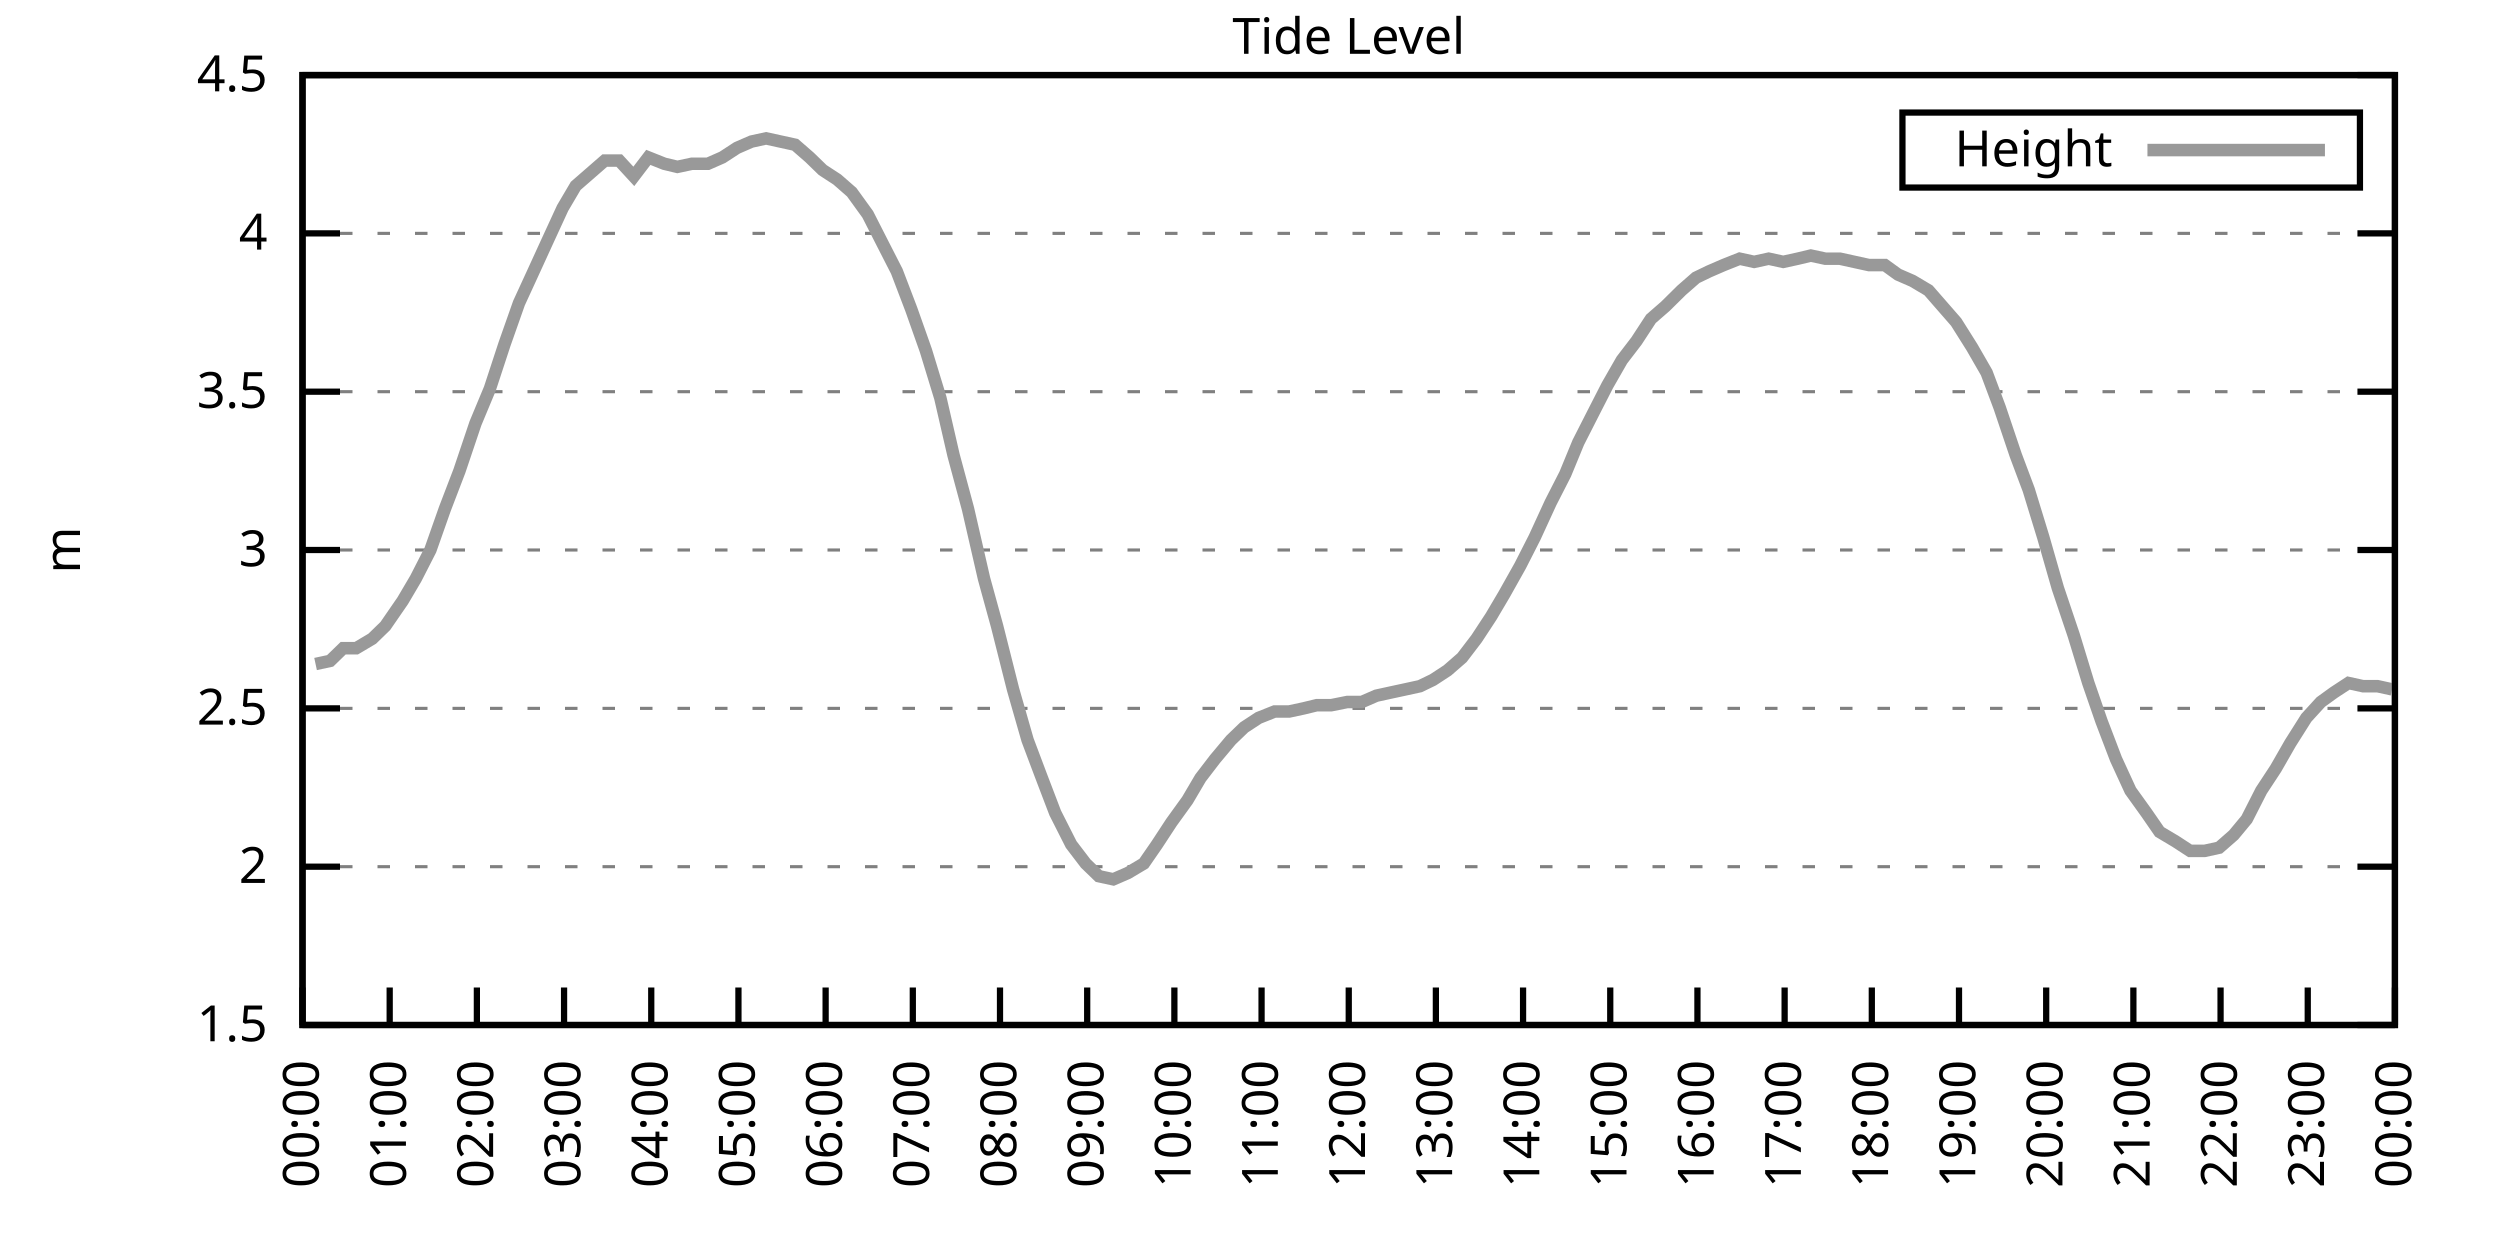
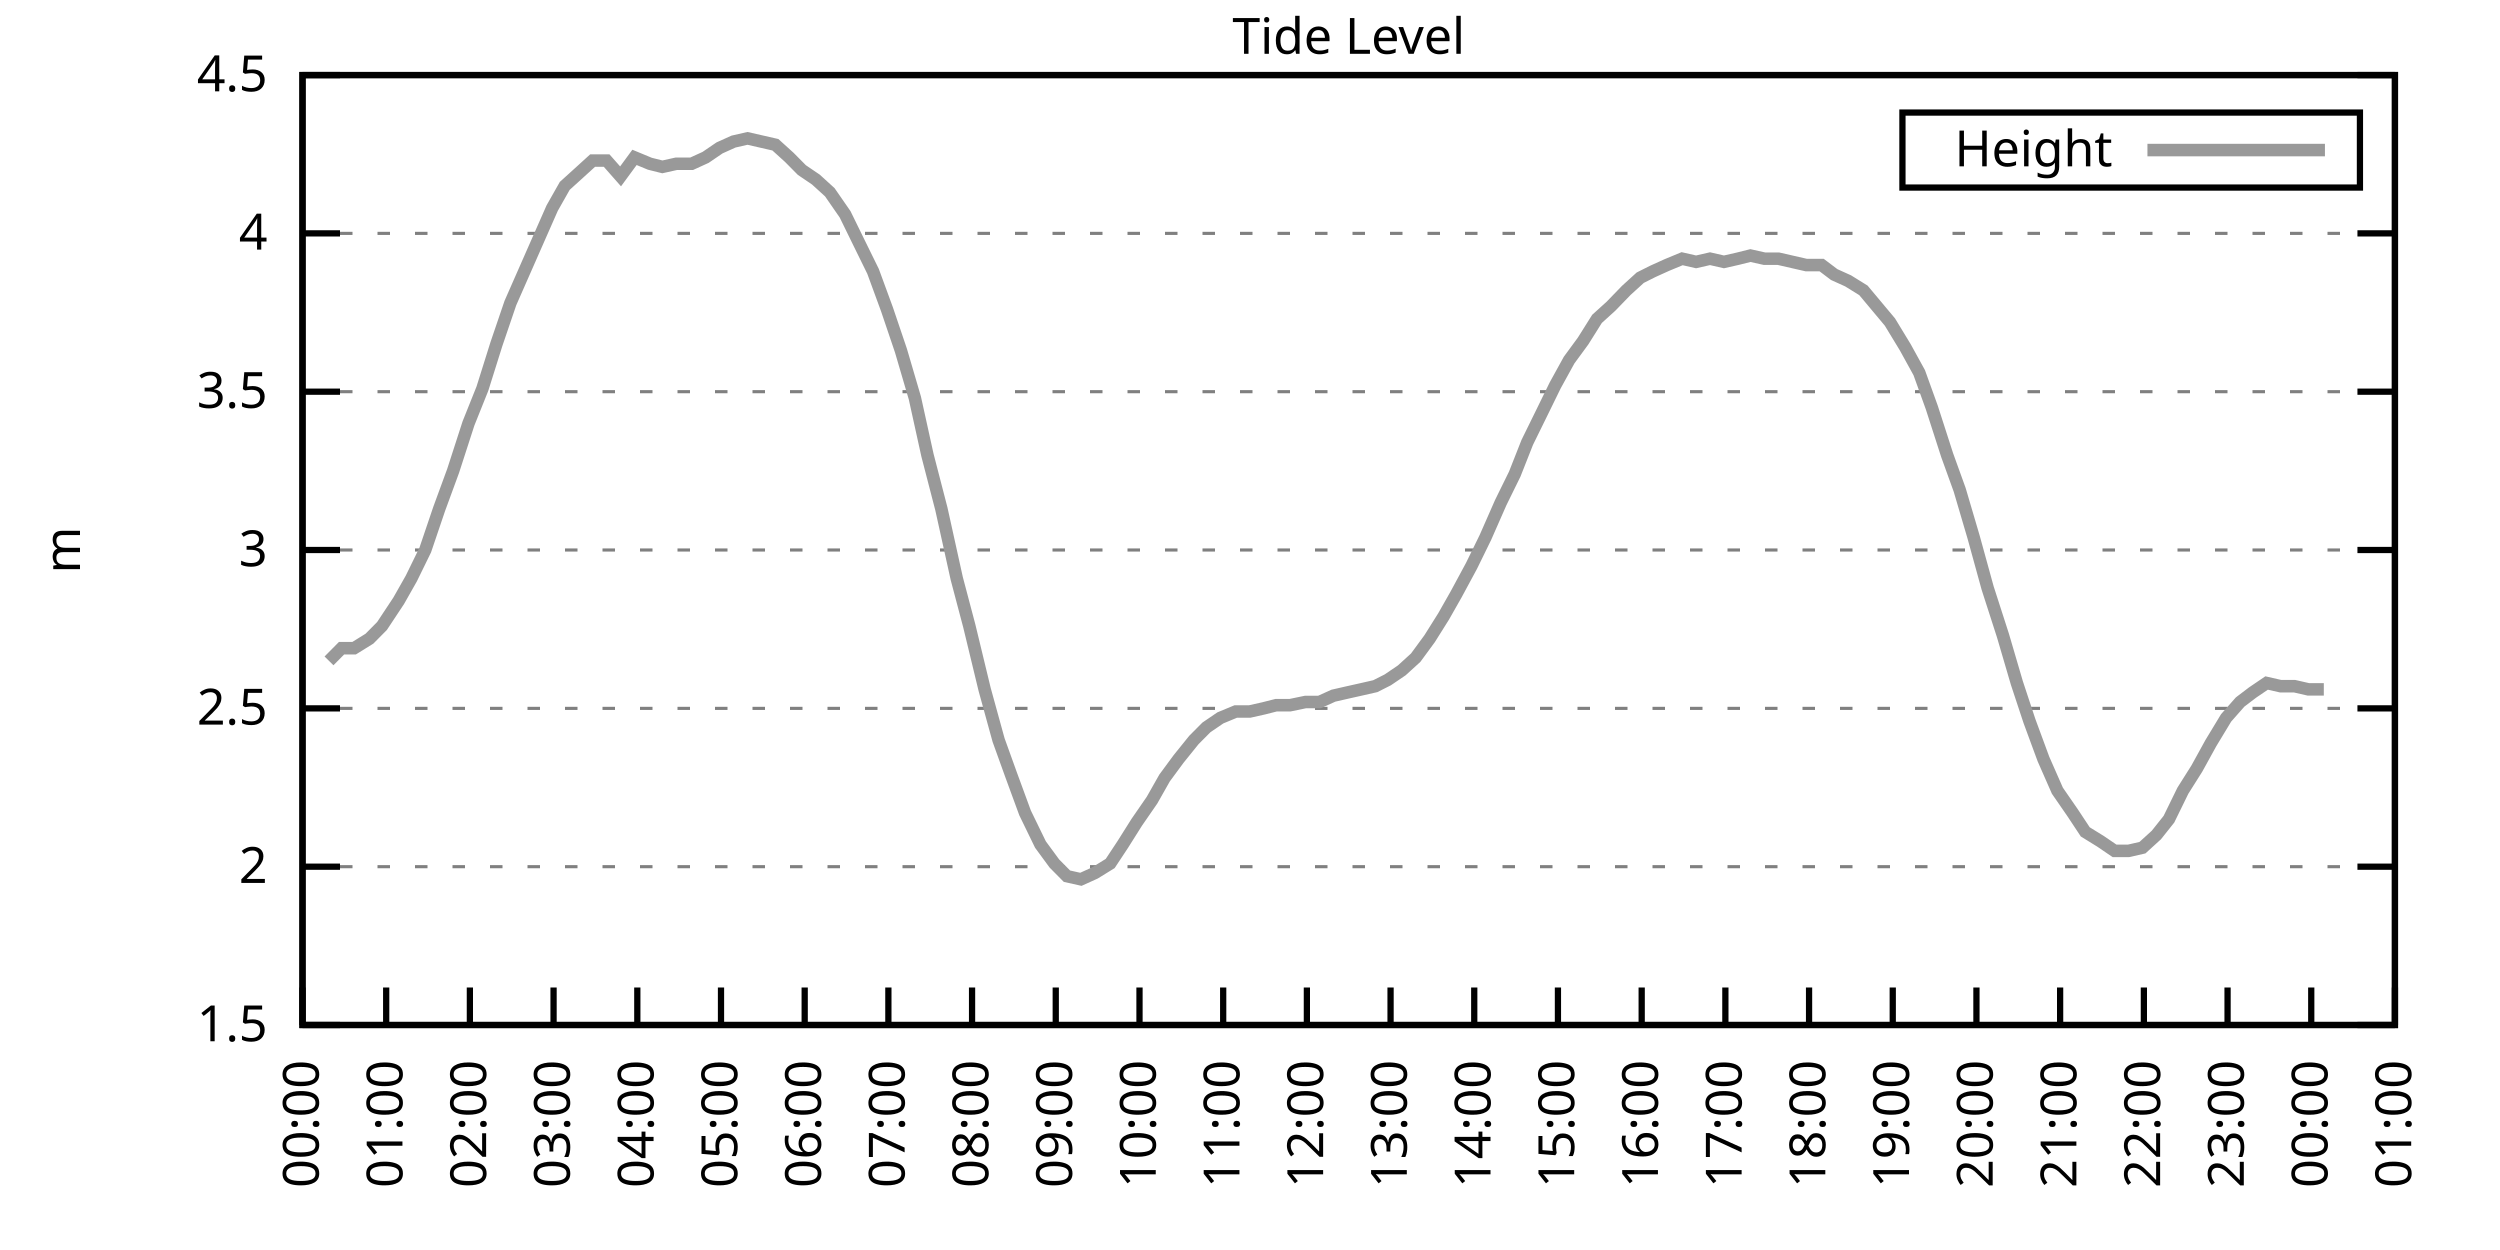
<svg xmlns="http://www.w3.org/2000/svg" xmlns:xlink="http://www.w3.org/1999/xlink" width="400" height="200" viewBox="0 0 400 200">
  <g id="gnuplot_canvas">
    <rect x="0" y="0" width="400" height="200" fill="none" />
    <defs>
      <circle id="gpDot" r="0.5" stroke-width="0.5" stroke="currentColor" />
      <path id="gpPt0" stroke-width="0.333" stroke="currentColor" d="M-1,0 h2 M0,-1 v2" />
      <path id="gpPt1" stroke-width="0.333" stroke="currentColor" d="M-1,-1 L1,1 M1,-1 L-1,1" />
      <path id="gpPt2" stroke-width="0.333" stroke="currentColor" d="M-1,0 L1,0 M0,-1 L0,1 M-1,-1 L1,1 M-1,1 L1,-1" />
      <rect id="gpPt3" stroke-width="0.333" stroke="currentColor" x="-1" y="-1" width="2" height="2" />
      <rect id="gpPt4" stroke-width="0.333" stroke="currentColor" fill="currentColor" x="-1" y="-1" width="2" height="2" />
      <circle id="gpPt5" stroke-width="0.333" stroke="currentColor" cx="0" cy="0" r="1" />
      <use xlink:href="#gpPt5" id="gpPt6" fill="currentColor" stroke="none" />
      <path id="gpPt7" stroke-width="0.333" stroke="currentColor" d="M0,-1.33 L-1.33,0.67 L1.33,0.67 z" />
      <use xlink:href="#gpPt7" id="gpPt8" fill="currentColor" stroke="none" />
      <use xlink:href="#gpPt7" id="gpPt9" stroke="currentColor" transform="rotate(180)" />
      <use xlink:href="#gpPt9" id="gpPt10" fill="currentColor" stroke="none" />
      <use xlink:href="#gpPt3" id="gpPt11" stroke="currentColor" transform="rotate(45)" />
      <use xlink:href="#gpPt11" id="gpPt12" fill="currentColor" stroke="none" />
      <path id="gpPt13" stroke-width="0.333" stroke="currentColor" d="M0,1.330 L1.265,0.411 L0.782,-1.067 L-0.782,-1.076 L-1.265,0.411 z" />
      <use xlink:href="#gpPt13" id="gpPt14" fill="currentColor" stroke="none" />
      <filter id="textbox" filterUnits="objectBoundingBox" x="0" y="0" height="1" width="1">
        <feFlood flood-color="white" flood-opacity="1" result="bgnd" />
        <feComposite in="SourceGraphic" in2="bgnd" operator="atop" />
      </filter>
      <filter id="greybox" filterUnits="objectBoundingBox" x="0" y="0" height="1" width="1">
        <feFlood flood-color="lightgrey" flood-opacity="1" result="grey" />
        <feComposite in="SourceGraphic" in2="grey" operator="atop" />
      </filter>
    </defs>
    <g fill="none" color="white" stroke="currentColor" stroke-width="1.00" stroke-linecap="butt" stroke-linejoin="miter">
</g>
    <g fill="none" color="black" stroke="currentColor" stroke-width="1.00" stroke-linecap="butt" stroke-linejoin="miter">
      <g stroke="none" shape-rendering="crispEdges">
        <polygon fill="rgb(255, 255, 255)" points="48.40,164.00 383.18,164.00 383.18,12.02 48.40,12.02 " />
      </g>
    </g>
    <g fill="none" color="black" stroke="currentColor" stroke-width="1.00" stroke-linecap="butt" stroke-linejoin="miter">
</g>
    <g fill="none" color="black" stroke="black" stroke-width="0.50" stroke-linecap="butt" stroke-linejoin="miter">
</g>
    <g fill="none" color="gray" stroke="currentColor" stroke-width="0.50" stroke-linecap="butt" stroke-linejoin="miter">
      <path stroke="gray" stroke-dasharray="2,4" class="gridline" d="M48.40,164.00 L383.19,164.00  " />
    </g>
    <g fill="none" color="gray" stroke="gray" stroke-width="1.00" stroke-linecap="butt" stroke-linejoin="miter">
</g>
    <g fill="none" color="black" stroke="currentColor" stroke-width="1.00" stroke-linecap="butt" stroke-linejoin="miter">
      <path stroke="black" d="M48.40,164.00 L54.40,164.00 M383.19,164.00 L377.19,164.00  " />
      <g transform="translate(42.80,166.60)" stroke="none" fill="black" font-family="Sans" font-size="8.00" text-anchor="end">
        <text>
          <tspan font-family="Sans"> 1.5</tspan>
        </text>
      </g>
    </g>
    <g fill="none" color="black" stroke="currentColor" stroke-width="1.00" stroke-linecap="butt" stroke-linejoin="miter">
</g>
    <g fill="none" color="black" stroke="black" stroke-width="0.50" stroke-linecap="butt" stroke-linejoin="miter">
</g>
    <g fill="none" color="gray" stroke="currentColor" stroke-width="0.50" stroke-linecap="butt" stroke-linejoin="miter">
      <path stroke="gray" stroke-dasharray="2,4" class="gridline" d="M48.40,138.67 L383.19,138.67  " />
    </g>
    <g fill="none" color="gray" stroke="gray" stroke-width="1.00" stroke-linecap="butt" stroke-linejoin="miter">
</g>
    <g fill="none" color="black" stroke="currentColor" stroke-width="1.00" stroke-linecap="butt" stroke-linejoin="miter">
      <path stroke="black" d="M48.40,138.67 L54.40,138.67 M383.19,138.67 L377.19,138.67  " />
      <g transform="translate(42.80,141.27)" stroke="none" fill="black" font-family="Sans" font-size="8.00" text-anchor="end">
        <text>
          <tspan font-family="Sans"> 2</tspan>
        </text>
      </g>
    </g>
    <g fill="none" color="black" stroke="currentColor" stroke-width="1.00" stroke-linecap="butt" stroke-linejoin="miter">
</g>
    <g fill="none" color="black" stroke="black" stroke-width="0.50" stroke-linecap="butt" stroke-linejoin="miter">
</g>
    <g fill="none" color="gray" stroke="currentColor" stroke-width="0.50" stroke-linecap="butt" stroke-linejoin="miter">
      <path stroke="gray" stroke-dasharray="2,4" class="gridline" d="M48.40,113.34 L383.19,113.34  " />
    </g>
    <g fill="none" color="gray" stroke="gray" stroke-width="1.00" stroke-linecap="butt" stroke-linejoin="miter">
</g>
    <g fill="none" color="black" stroke="currentColor" stroke-width="1.00" stroke-linecap="butt" stroke-linejoin="miter">
      <path stroke="black" d="M48.40,113.34 L54.40,113.34 M383.19,113.34 L377.19,113.34  " />
      <g transform="translate(42.80,115.94)" stroke="none" fill="black" font-family="Sans" font-size="8.00" text-anchor="end">
        <text>
          <tspan font-family="Sans"> 2.5</tspan>
        </text>
      </g>
    </g>
    <g fill="none" color="black" stroke="currentColor" stroke-width="1.00" stroke-linecap="butt" stroke-linejoin="miter">
</g>
    <g fill="none" color="black" stroke="black" stroke-width="0.50" stroke-linecap="butt" stroke-linejoin="miter">
</g>
    <g fill="none" color="gray" stroke="currentColor" stroke-width="0.50" stroke-linecap="butt" stroke-linejoin="miter">
      <path stroke="gray" stroke-dasharray="2,4" class="gridline" d="M48.40,88.00 L383.19,88.00  " />
    </g>
    <g fill="none" color="gray" stroke="gray" stroke-width="1.00" stroke-linecap="butt" stroke-linejoin="miter">
</g>
    <g fill="none" color="black" stroke="currentColor" stroke-width="1.00" stroke-linecap="butt" stroke-linejoin="miter">
      <path stroke="black" d="M48.40,88.00 L54.40,88.00 M383.19,88.00 L377.19,88.00  " />
      <g transform="translate(42.80,90.60)" stroke="none" fill="black" font-family="Sans" font-size="8.00" text-anchor="end">
        <text>
          <tspan font-family="Sans"> 3</tspan>
        </text>
      </g>
    </g>
    <g fill="none" color="black" stroke="currentColor" stroke-width="1.00" stroke-linecap="butt" stroke-linejoin="miter">
</g>
    <g fill="none" color="black" stroke="black" stroke-width="0.50" stroke-linecap="butt" stroke-linejoin="miter">
</g>
    <g fill="none" color="gray" stroke="currentColor" stroke-width="0.50" stroke-linecap="butt" stroke-linejoin="miter">
      <path stroke="gray" stroke-dasharray="2,4" class="gridline" d="M48.40,62.67 L383.19,62.67  " />
    </g>
    <g fill="none" color="gray" stroke="gray" stroke-width="1.00" stroke-linecap="butt" stroke-linejoin="miter">
</g>
    <g fill="none" color="black" stroke="currentColor" stroke-width="1.00" stroke-linecap="butt" stroke-linejoin="miter">
      <path stroke="black" d="M48.40,62.67 L54.40,62.67 M383.19,62.67 L377.19,62.67  " />
      <g transform="translate(42.80,65.27)" stroke="none" fill="black" font-family="Sans" font-size="8.00" text-anchor="end">
        <text>
          <tspan font-family="Sans"> 3.5</tspan>
        </text>
      </g>
    </g>
    <g fill="none" color="black" stroke="currentColor" stroke-width="1.00" stroke-linecap="butt" stroke-linejoin="miter">
</g>
    <g fill="none" color="black" stroke="black" stroke-width="0.50" stroke-linecap="butt" stroke-linejoin="miter">
</g>
    <g fill="none" color="gray" stroke="currentColor" stroke-width="0.50" stroke-linecap="butt" stroke-linejoin="miter">
      <path stroke="gray" stroke-dasharray="2,4" class="gridline" d="M48.40,37.34 L383.19,37.34  " />
    </g>
    <g fill="none" color="gray" stroke="gray" stroke-width="1.00" stroke-linecap="butt" stroke-linejoin="miter">
</g>
    <g fill="none" color="black" stroke="currentColor" stroke-width="1.00" stroke-linecap="butt" stroke-linejoin="miter">
      <path stroke="black" d="M48.40,37.34 L54.40,37.34 M383.19,37.34 L377.19,37.34  " />
      <g transform="translate(42.80,39.94)" stroke="none" fill="black" font-family="Sans" font-size="8.00" text-anchor="end">
        <text>
          <tspan font-family="Sans"> 4</tspan>
        </text>
      </g>
    </g>
    <g fill="none" color="black" stroke="currentColor" stroke-width="1.00" stroke-linecap="butt" stroke-linejoin="miter">
</g>
    <g fill="none" color="black" stroke="black" stroke-width="0.50" stroke-linecap="butt" stroke-linejoin="miter">
</g>
    <g fill="none" color="gray" stroke="currentColor" stroke-width="0.50" stroke-linecap="butt" stroke-linejoin="miter">
      <path stroke="gray" stroke-dasharray="2,4" class="gridline" d="M48.40,12.01 L383.19,12.01  " />
    </g>
    <g fill="none" color="gray" stroke="gray" stroke-width="1.00" stroke-linecap="butt" stroke-linejoin="miter">
</g>
    <g fill="none" color="black" stroke="currentColor" stroke-width="1.00" stroke-linecap="butt" stroke-linejoin="miter">
      <path stroke="black" d="M48.40,12.01 L54.40,12.01 M383.19,12.01 L377.19,12.01  " />
      <g transform="translate(42.80,14.61)" stroke="none" fill="black" font-family="Sans" font-size="8.00" text-anchor="end">
        <text>
          <tspan font-family="Sans"> 4.5</tspan>
        </text>
      </g>
    </g>
    <g fill="none" color="black" stroke="currentColor" stroke-width="1.00" stroke-linecap="butt" stroke-linejoin="miter">
      <path stroke="black" d="M48.40,164.00 L48.40,158.00  " />
      <g transform="translate(51.00,169.60) rotate(270.00)" stroke="none" fill="black" font-family="Sans" font-size="8.00" text-anchor="end">
        <text>
          <tspan font-family="Sans">00:00</tspan>
        </text>
      </g>
    </g>
    <g fill="none" color="black" stroke="currentColor" stroke-width="1.00" stroke-linecap="butt" stroke-linejoin="miter">
-       <path stroke="black" d="M62.35,164.00 L62.35,158.00  " />
-       <g transform="translate(64.95,169.60) rotate(270.00)" stroke="none" fill="black" font-family="Sans" font-size="8.00" text-anchor="end">
+       <path stroke="black" d="M61.79,164.00 L61.79,158.00  " />
+       <g transform="translate(64.39,169.60) rotate(270.00)" stroke="none" fill="black" font-family="Sans" font-size="8.00" text-anchor="end">
        <text>
          <tspan font-family="Sans">01:00</tspan>
        </text>
      </g>
    </g>
    <g fill="none" color="black" stroke="currentColor" stroke-width="1.00" stroke-linecap="butt" stroke-linejoin="miter">
-       <path stroke="black" d="M76.30,164.00 L76.30,158.00  " />
-       <g transform="translate(78.90,169.60) rotate(270.00)" stroke="none" fill="black" font-family="Sans" font-size="8.00" text-anchor="end">
+       <path stroke="black" d="M75.18,164.00 L75.18,158.00  " />
+       <g transform="translate(77.78,169.60) rotate(270.00)" stroke="none" fill="black" font-family="Sans" font-size="8.00" text-anchor="end">
        <text>
          <tspan font-family="Sans">02:00</tspan>
        </text>
      </g>
    </g>
    <g fill="none" color="black" stroke="currentColor" stroke-width="1.00" stroke-linecap="butt" stroke-linejoin="miter">
-       <path stroke="black" d="M90.25,164.00 L90.25,158.00  " />
-       <g transform="translate(92.85,169.60) rotate(270.00)" stroke="none" fill="black" font-family="Sans" font-size="8.00" text-anchor="end">
+       <path stroke="black" d="M88.57,164.00 L88.57,158.00  " />
+       <g transform="translate(91.17,169.60) rotate(270.00)" stroke="none" fill="black" font-family="Sans" font-size="8.00" text-anchor="end">
        <text>
          <tspan font-family="Sans">03:00</tspan>
        </text>
      </g>
    </g>
    <g fill="none" color="black" stroke="currentColor" stroke-width="1.00" stroke-linecap="butt" stroke-linejoin="miter">
-       <path stroke="black" d="M104.20,164.00 L104.20,158.00  " />
-       <g transform="translate(106.80,169.60) rotate(270.00)" stroke="none" fill="black" font-family="Sans" font-size="8.00" text-anchor="end">
+       <path stroke="black" d="M101.97,164.00 L101.97,158.00  " />
+       <g transform="translate(104.57,169.60) rotate(270.00)" stroke="none" fill="black" font-family="Sans" font-size="8.00" text-anchor="end">
        <text>
          <tspan font-family="Sans">04:00</tspan>
        </text>
      </g>
    </g>
    <g fill="none" color="black" stroke="currentColor" stroke-width="1.00" stroke-linecap="butt" stroke-linejoin="miter">
-       <path stroke="black" d="M118.15,164.00 L118.15,158.00  " />
-       <g transform="translate(120.75,169.60) rotate(270.00)" stroke="none" fill="black" font-family="Sans" font-size="8.00" text-anchor="end">
+       <path stroke="black" d="M115.36,164.00 L115.36,158.00  " />
+       <g transform="translate(117.96,169.60) rotate(270.00)" stroke="none" fill="black" font-family="Sans" font-size="8.00" text-anchor="end">
        <text>
          <tspan font-family="Sans">05:00</tspan>
        </text>
      </g>
    </g>
    <g fill="none" color="black" stroke="currentColor" stroke-width="1.00" stroke-linecap="butt" stroke-linejoin="miter">
-       <path stroke="black" d="M132.10,164.00 L132.10,158.00  " />
-       <g transform="translate(134.70,169.60) rotate(270.00)" stroke="none" fill="black" font-family="Sans" font-size="8.00" text-anchor="end">
+       <path stroke="black" d="M128.75,164.00 L128.75,158.00  " />
+       <g transform="translate(131.35,169.60) rotate(270.00)" stroke="none" fill="black" font-family="Sans" font-size="8.00" text-anchor="end">
        <text>
          <tspan font-family="Sans">06:00</tspan>
        </text>
      </g>
    </g>
    <g fill="none" color="black" stroke="currentColor" stroke-width="1.00" stroke-linecap="butt" stroke-linejoin="miter">
-       <path stroke="black" d="M146.05,164.00 L146.05,158.00  " />
-       <g transform="translate(148.65,169.60) rotate(270.00)" stroke="none" fill="black" font-family="Sans" font-size="8.00" text-anchor="end">
+       <path stroke="black" d="M142.14,164.00 L142.14,158.00  " />
+       <g transform="translate(144.74,169.60) rotate(270.00)" stroke="none" fill="black" font-family="Sans" font-size="8.00" text-anchor="end">
        <text>
          <tspan font-family="Sans">07:00</tspan>
        </text>
      </g>
    </g>
    <g fill="none" color="black" stroke="currentColor" stroke-width="1.00" stroke-linecap="butt" stroke-linejoin="miter">
-       <path stroke="black" d="M160.00,164.00 L160.00,158.00  " />
-       <g transform="translate(162.60,169.60) rotate(270.00)" stroke="none" fill="black" font-family="Sans" font-size="8.00" text-anchor="end">
+       <path stroke="black" d="M155.53,164.00 L155.53,158.00  " />
+       <g transform="translate(158.13,169.60) rotate(270.00)" stroke="none" fill="black" font-family="Sans" font-size="8.00" text-anchor="end">
        <text>
          <tspan font-family="Sans">08:00</tspan>
        </text>
      </g>
    </g>
    <g fill="none" color="black" stroke="currentColor" stroke-width="1.00" stroke-linecap="butt" stroke-linejoin="miter">
-       <path stroke="black" d="M173.95,164.00 L173.95,158.00  " />
-       <g transform="translate(176.55,169.60) rotate(270.00)" stroke="none" fill="black" font-family="Sans" font-size="8.00" text-anchor="end">
+       <path stroke="black" d="M168.92,164.00 L168.92,158.00  " />
+       <g transform="translate(171.52,169.60) rotate(270.00)" stroke="none" fill="black" font-family="Sans" font-size="8.00" text-anchor="end">
        <text>
          <tspan font-family="Sans">09:00</tspan>
        </text>
      </g>
    </g>
    <g fill="none" color="black" stroke="currentColor" stroke-width="1.00" stroke-linecap="butt" stroke-linejoin="miter">
-       <path stroke="black" d="M187.90,164.00 L187.90,158.00  " />
-       <g transform="translate(190.50,169.60) rotate(270.00)" stroke="none" fill="black" font-family="Sans" font-size="8.00" text-anchor="end">
+       <path stroke="black" d="M182.32,164.00 L182.32,158.00  " />
+       <g transform="translate(184.92,169.60) rotate(270.00)" stroke="none" fill="black" font-family="Sans" font-size="8.00" text-anchor="end">
        <text>
          <tspan font-family="Sans">10:00</tspan>
        </text>
      </g>
    </g>
    <g fill="none" color="black" stroke="currentColor" stroke-width="1.00" stroke-linecap="butt" stroke-linejoin="miter">
-       <path stroke="black" d="M201.85,164.00 L201.85,158.00  " />
-       <g transform="translate(204.45,169.60) rotate(270.00)" stroke="none" fill="black" font-family="Sans" font-size="8.00" text-anchor="end">
+       <path stroke="black" d="M195.71,164.00 L195.71,158.00  " />
+       <g transform="translate(198.31,169.60) rotate(270.00)" stroke="none" fill="black" font-family="Sans" font-size="8.00" text-anchor="end">
        <text>
          <tspan font-family="Sans">11:00</tspan>
        </text>
      </g>
    </g>
    <g fill="none" color="black" stroke="currentColor" stroke-width="1.00" stroke-linecap="butt" stroke-linejoin="miter">
-       <path stroke="black" d="M215.80,164.00 L215.80,158.00  " />
-       <g transform="translate(218.40,169.60) rotate(270.00)" stroke="none" fill="black" font-family="Sans" font-size="8.00" text-anchor="end">
+       <path stroke="black" d="M209.10,164.00 L209.10,158.00  " />
+       <g transform="translate(211.70,169.60) rotate(270.00)" stroke="none" fill="black" font-family="Sans" font-size="8.00" text-anchor="end">
        <text>
          <tspan font-family="Sans">12:00</tspan>
        </text>
      </g>
    </g>
    <g fill="none" color="black" stroke="currentColor" stroke-width="1.00" stroke-linecap="butt" stroke-linejoin="miter">
-       <path stroke="black" d="M229.74,164.00 L229.74,158.00  " />
-       <g transform="translate(232.34,169.60) rotate(270.00)" stroke="none" fill="black" font-family="Sans" font-size="8.00" text-anchor="end">
+       <path stroke="black" d="M222.49,164.00 L222.49,158.00  " />
+       <g transform="translate(225.09,169.60) rotate(270.00)" stroke="none" fill="black" font-family="Sans" font-size="8.00" text-anchor="end">
        <text>
          <tspan font-family="Sans">13:00</tspan>
        </text>
      </g>
    </g>
    <g fill="none" color="black" stroke="currentColor" stroke-width="1.00" stroke-linecap="butt" stroke-linejoin="miter">
-       <path stroke="black" d="M243.69,164.00 L243.69,158.00  " />
-       <g transform="translate(246.29,169.60) rotate(270.00)" stroke="none" fill="black" font-family="Sans" font-size="8.00" text-anchor="end">
+       <path stroke="black" d="M235.88,164.00 L235.88,158.00  " />
+       <g transform="translate(238.48,169.60) rotate(270.00)" stroke="none" fill="black" font-family="Sans" font-size="8.00" text-anchor="end">
        <text>
          <tspan font-family="Sans">14:00</tspan>
        </text>
      </g>
    </g>
    <g fill="none" color="black" stroke="currentColor" stroke-width="1.00" stroke-linecap="butt" stroke-linejoin="miter">
-       <path stroke="black" d="M257.64,164.00 L257.64,158.00  " />
-       <g transform="translate(260.24,169.60) rotate(270.00)" stroke="none" fill="black" font-family="Sans" font-size="8.00" text-anchor="end">
+       <path stroke="black" d="M249.27,164.00 L249.27,158.00  " />
+       <g transform="translate(251.87,169.60) rotate(270.00)" stroke="none" fill="black" font-family="Sans" font-size="8.00" text-anchor="end">
        <text>
          <tspan font-family="Sans">15:00</tspan>
        </text>
      </g>
    </g>
    <g fill="none" color="black" stroke="currentColor" stroke-width="1.00" stroke-linecap="butt" stroke-linejoin="miter">
-       <path stroke="black" d="M271.59,164.00 L271.59,158.00  " />
-       <g transform="translate(274.19,169.60) rotate(270.00)" stroke="none" fill="black" font-family="Sans" font-size="8.00" text-anchor="end">
+       <path stroke="black" d="M262.67,164.00 L262.67,158.00  " />
+       <g transform="translate(265.27,169.60) rotate(270.00)" stroke="none" fill="black" font-family="Sans" font-size="8.00" text-anchor="end">
        <text>
          <tspan font-family="Sans">16:00</tspan>
        </text>
      </g>
    </g>
    <g fill="none" color="black" stroke="currentColor" stroke-width="1.00" stroke-linecap="butt" stroke-linejoin="miter">
-       <path stroke="black" d="M285.54,164.00 L285.54,158.00  " />
-       <g transform="translate(288.14,169.60) rotate(270.00)" stroke="none" fill="black" font-family="Sans" font-size="8.00" text-anchor="end">
+       <path stroke="black" d="M276.06,164.00 L276.06,158.00  " />
+       <g transform="translate(278.66,169.60) rotate(270.00)" stroke="none" fill="black" font-family="Sans" font-size="8.00" text-anchor="end">
        <text>
          <tspan font-family="Sans">17:00</tspan>
        </text>
      </g>
    </g>
    <g fill="none" color="black" stroke="currentColor" stroke-width="1.00" stroke-linecap="butt" stroke-linejoin="miter">
-       <path stroke="black" d="M299.49,164.00 L299.49,158.00  " />
-       <g transform="translate(302.09,169.60) rotate(270.00)" stroke="none" fill="black" font-family="Sans" font-size="8.00" text-anchor="end">
+       <path stroke="black" d="M289.45,164.00 L289.45,158.00  " />
+       <g transform="translate(292.05,169.60) rotate(270.00)" stroke="none" fill="black" font-family="Sans" font-size="8.00" text-anchor="end">
        <text>
          <tspan font-family="Sans">18:00</tspan>
        </text>
      </g>
    </g>
    <g fill="none" color="black" stroke="currentColor" stroke-width="1.00" stroke-linecap="butt" stroke-linejoin="miter">
-       <path stroke="black" d="M313.44,164.00 L313.44,158.00  " />
-       <g transform="translate(316.04,169.60) rotate(270.00)" stroke="none" fill="black" font-family="Sans" font-size="8.00" text-anchor="end">
+       <path stroke="black" d="M302.84,164.00 L302.84,158.00  " />
+       <g transform="translate(305.44,169.60) rotate(270.00)" stroke="none" fill="black" font-family="Sans" font-size="8.00" text-anchor="end">
        <text>
          <tspan font-family="Sans">19:00</tspan>
        </text>
      </g>
    </g>
    <g fill="none" color="black" stroke="currentColor" stroke-width="1.00" stroke-linecap="butt" stroke-linejoin="miter">
-       <path stroke="black" d="M327.39,164.00 L327.39,158.00  " />
-       <g transform="translate(329.99,169.60) rotate(270.00)" stroke="none" fill="black" font-family="Sans" font-size="8.00" text-anchor="end">
+       <path stroke="black" d="M316.23,164.00 L316.23,158.00  " />
+       <g transform="translate(318.83,169.60) rotate(270.00)" stroke="none" fill="black" font-family="Sans" font-size="8.00" text-anchor="end">
        <text>
          <tspan font-family="Sans">20:00</tspan>
        </text>
      </g>
    </g>
    <g fill="none" color="black" stroke="currentColor" stroke-width="1.00" stroke-linecap="butt" stroke-linejoin="miter">
-       <path stroke="black" d="M341.34,164.00 L341.34,158.00  " />
-       <g transform="translate(343.94,169.60) rotate(270.00)" stroke="none" fill="black" font-family="Sans" font-size="8.00" text-anchor="end">
+       <path stroke="black" d="M329.62,164.00 L329.62,158.00  " />
+       <g transform="translate(332.22,169.60) rotate(270.00)" stroke="none" fill="black" font-family="Sans" font-size="8.00" text-anchor="end">
        <text>
          <tspan font-family="Sans">21:00</tspan>
        </text>
      </g>
    </g>
    <g fill="none" color="black" stroke="currentColor" stroke-width="1.00" stroke-linecap="butt" stroke-linejoin="miter">
-       <path stroke="black" d="M355.29,164.00 L355.29,158.00  " />
-       <g transform="translate(357.89,169.60) rotate(270.00)" stroke="none" fill="black" font-family="Sans" font-size="8.00" text-anchor="end">
+       <path stroke="black" d="M343.02,164.00 L343.02,158.00  " />
+       <g transform="translate(345.62,169.60) rotate(270.00)" stroke="none" fill="black" font-family="Sans" font-size="8.00" text-anchor="end">
        <text>
          <tspan font-family="Sans">22:00</tspan>
        </text>
      </g>
    </g>
    <g fill="none" color="black" stroke="currentColor" stroke-width="1.00" stroke-linecap="butt" stroke-linejoin="miter">
-       <path stroke="black" d="M369.24,164.00 L369.24,158.00  " />
-       <g transform="translate(371.84,169.60) rotate(270.00)" stroke="none" fill="black" font-family="Sans" font-size="8.00" text-anchor="end">
+       <path stroke="black" d="M356.41,164.00 L356.41,158.00  " />
+       <g transform="translate(359.01,169.60) rotate(270.00)" stroke="none" fill="black" font-family="Sans" font-size="8.00" text-anchor="end">
        <text>
          <tspan font-family="Sans">23:00</tspan>
+         </text>
+       </g>
+     </g>
+     <g fill="none" color="black" stroke="currentColor" stroke-width="1.00" stroke-linecap="butt" stroke-linejoin="miter">
+       <path stroke="black" d="M369.80,164.00 L369.80,158.00  " />
+       <g transform="translate(372.40,169.60) rotate(270.00)" stroke="none" fill="black" font-family="Sans" font-size="8.00" text-anchor="end">
+         <text>
+           <tspan font-family="Sans">00:00</tspan>
        </text>
      </g>
    </g>
    <g fill="none" color="black" stroke="currentColor" stroke-width="1.00" stroke-linecap="butt" stroke-linejoin="miter">
      <path stroke="black" d="M383.19,164.00 L383.19,158.00  " />
      <g transform="translate(385.79,169.60) rotate(270.00)" stroke="none" fill="black" font-family="Sans" font-size="8.00" text-anchor="end">
        <text>
-           <tspan font-family="Sans">00:00</tspan>
+           <tspan font-family="Sans">01:00</tspan>
        </text>
      </g>
    </g>
    <g fill="none" color="black" stroke="currentColor" stroke-width="1.00" stroke-linecap="butt" stroke-linejoin="miter">
</g>
    <g fill="none" color="black" stroke="currentColor" stroke-width="1.00" stroke-linecap="butt" stroke-linejoin="miter">
      <path stroke="black" d="M48.40,12.01 L48.40,164.00 L383.19,164.00 L383.19,12.01 L48.40,12.01 Z  " />
    </g>
    <g fill="none" color="black" stroke="currentColor" stroke-width="1.00" stroke-linecap="butt" stroke-linejoin="miter">
</g>
    <g fill="none" color="black" stroke="currentColor" stroke-width="1.00" stroke-linecap="butt" stroke-linejoin="miter">
      <path stroke="black" d="M304.39,30.01 L304.39,18.01 L377.59,18.01 L377.59,30.01 L304.39,30.01 Z  " />
    </g>
    <g id="Tide_level_plot_1">
      <g fill="none" color="white" stroke="black" stroke-width="2.00" stroke-linecap="butt" stroke-linejoin="miter">
</g>
      <g fill="none" color="black" stroke="currentColor" stroke-width="2.00" stroke-linecap="butt" stroke-linejoin="miter">
        <g transform="translate(337.99,26.61)" stroke="none" fill="black" font-family="Sans" font-size="8.00" text-anchor="end">
          <text>
            <tspan font-family="Sans">Height</tspan>
          </text>
        </g>
      </g>
      <g fill="none" color="black" stroke="currentColor" stroke-width="2.00" stroke-linecap="butt" stroke-linejoin="miter">
-         <path stroke="rgb(153, 153, 153)" d="M343.59,24.01 L371.99,24.01 M50.49,106.24 L52.82,105.74 L54.91,103.71 L57.00,103.71 L59.56,102.19 L61.65,100.16   L64.44,96.11 L66.53,92.56 L68.86,88.00 L71.18,81.42 L73.51,75.34 L76.07,67.74 L78.39,62.17 L80.72,55.07   L83.04,48.49 L85.37,43.42 L87.69,38.35 L90.02,33.29 L92.11,29.74 L94.43,27.72 L96.76,25.69 L99.08,25.69   L101.41,28.22 L103.73,25.18 L106.29,26.20 L108.38,26.70 L110.71,26.20 L113.27,26.20 L115.59,25.18 L117.92,23.66   L120.24,22.65 L122.57,22.14 L124.89,22.65 L127.22,23.16 L129.54,25.18 L131.63,27.21 L133.96,28.73 L136.28,30.76   L138.84,34.30 L141.16,38.86 L143.49,43.42 L145.81,49.50 L148.14,56.09 L150.46,63.69 L152.56,72.81 L154.88,81.42   L157.44,92.56 L159.53,100.16 L162.09,110.30 L164.41,118.40 L166.51,123.98 L168.83,130.06 L171.39,135.12 L173.71,138.16   L175.81,140.19 L178.13,140.69 L180.46,139.68 L183.01,138.16 L185.11,135.12 L187.43,131.58 L189.99,128.03 L192.08,124.48   L194.41,121.44 L196.96,118.40 L199.06,116.38 L201.38,114.86 L203.94,113.84 L206.26,113.84 L208.59,113.34 L210.68,112.83   L213.01,112.83 L215.56,112.32 L217.89,112.32 L220.21,111.31 L222.54,110.80 L224.86,110.30 L227.19,109.79 L229.28,108.78   L231.60,107.26 L233.93,105.23 L236.25,102.19 L238.58,98.64 L240.67,95.10 L243.23,90.54 L245.55,85.98 L248.11,80.41   L250.44,75.85 L252.53,70.78 L254.85,66.22 L257.18,61.66 L259.50,57.61 L261.83,54.57 L264.15,51.02 L266.48,48.99   L269.04,46.46 L271.36,44.43 L273.45,43.42 L275.78,42.41 L278.34,41.39 L280.66,41.90 L282.99,41.39 L285.31,41.90   L287.64,41.39 L289.73,40.89 L292.05,41.39 L294.38,41.39 L296.70,41.90 L299.03,42.41 L301.58,42.41 L303.68,43.93   L306.00,44.94 L308.56,46.46 L312.98,51.53 L315.53,55.58 L317.86,59.63 L319.95,65.21 L322.51,72.81 L324.60,78.38   L326.93,85.98 L329.25,94.08 L331.81,101.68 L334.13,109.28 L336.23,115.36 L338.55,121.44 L340.88,126.51 L343.43,130.06   L345.53,133.10 L348.08,134.62 L350.41,136.14 L352.73,136.14 L355.06,135.63 L357.38,133.60 L359.48,131.07 L361.80,126.51   L364.13,122.96 L366.45,118.91 L369.01,114.86 L371.33,112.32 L373.43,110.80 L375.75,109.28 L378.08,109.79 L380.40,109.79   L382.73,110.30  " />
+         <path stroke="rgb(153, 153, 153)" d="M343.59,24.01 L371.99,24.01 M52.64,105.74 L54.65,103.71 L56.66,103.71 L59.11,102.19 L61.12,100.16 L63.80,96.11   L65.81,92.56 L68.04,88.00 L70.27,81.42 L72.50,75.34 L74.96,67.74 L77.19,62.17 L79.42,55.07 L81.66,48.49   L83.89,43.42 L86.12,38.35 L88.35,33.29 L90.36,29.74 L92.59,27.72 L94.82,25.69 L97.06,25.69 L99.29,28.22   L101.52,25.18 L103.98,26.20 L105.98,26.70 L108.22,26.20 L110.67,26.20 L112.90,25.18 L115.13,23.66 L117.37,22.65   L119.60,22.14 L121.83,22.65 L124.06,23.16 L126.29,25.18 L128.30,27.21 L130.54,28.73 L132.77,30.76 L135.22,34.30   L137.45,38.86 L139.69,43.42 L141.92,49.50 L144.15,56.09 L146.38,63.69 L148.39,72.81 L150.62,81.42 L153.08,92.56   L155.09,100.16 L157.54,110.30 L159.77,118.40 L161.78,123.98 L164.01,130.06 L166.47,135.12 L168.70,138.16 L170.71,140.19   L172.94,140.69 L175.17,139.68 L177.63,138.16 L179.64,135.12 L181.87,131.58 L184.32,128.03 L186.33,124.48 L188.57,121.44   L191.02,118.40 L193.03,116.38 L195.26,114.86 L197.72,113.84 L199.95,113.84 L202.18,113.34 L204.19,112.83 L206.42,112.83   L208.88,112.32 L211.11,112.32 L213.34,111.31 L215.57,110.80 L217.80,110.30 L220.04,109.79 L222.04,108.78 L224.28,107.26   L226.51,105.23 L228.74,102.19 L230.97,98.64 L232.98,95.10 L235.44,90.54 L237.67,85.98 L240.12,80.41 L242.36,75.85   L244.36,70.78 L246.60,66.22 L248.83,61.66 L251.06,57.61 L253.29,54.57 L255.52,51.02 L257.76,48.99 L260.21,46.46   L262.44,44.43 L264.45,43.42 L266.68,42.41 L269.14,41.39 L271.37,41.90 L273.60,41.39 L275.83,41.90 L278.07,41.39   L280.07,40.89 L282.31,41.39 L284.54,41.39 L286.77,41.90 L289.00,42.41 L291.46,42.41 L293.47,43.93 L295.70,44.94   L298.15,46.46 L302.39,51.53 L304.85,55.58 L307.08,59.63 L309.09,65.21 L311.54,72.81 L313.55,78.38 L315.79,85.98   L318.02,94.08 L320.47,101.68 L322.70,109.28 L324.71,115.36 L326.95,121.44 L329.18,126.51 L331.63,130.06 L333.64,133.10   L336.10,134.62 L338.33,136.14 L340.56,136.14 L342.79,135.63 L345.02,133.60 L347.03,131.07 L349.26,126.51 L351.50,122.96   L353.73,118.91 L356.18,114.86 L358.42,112.32 L360.42,110.80 L362.66,109.28 L364.89,109.79 L367.12,109.79 L369.35,110.30   L371.81,110.30  " />
      </g>
    </g>
    <g fill="none" color="black" stroke="currentColor" stroke-width="2.00" stroke-linecap="butt" stroke-linejoin="miter">
</g>
    <g fill="none" color="black" stroke="black" stroke-width="1.00" stroke-linecap="butt" stroke-linejoin="miter">
</g>
    <g fill="none" color="black" stroke="currentColor" stroke-width="1.00" stroke-linecap="butt" stroke-linejoin="miter">
      <path stroke="black" d="M48.40,12.01 L48.40,164.00 L383.19,164.00 L383.19,12.01 L48.40,12.01 Z  " />
      <g transform="translate(12.80,88.01) rotate(270.00)" stroke="none" fill="black" font-family="Sans" font-size="8.00" text-anchor="middle">
        <text>
          <tspan font-family="Sans">m</tspan>
        </text>
      </g>
    </g>
    <g fill="none" color="black" stroke="currentColor" stroke-width="1.00" stroke-linecap="butt" stroke-linejoin="miter">
</g>
    <g fill="none" color="black" stroke="currentColor" stroke-width="1.00" stroke-linecap="butt" stroke-linejoin="miter">
      <g transform="translate(215.79,8.61)" stroke="none" fill="black" font-family="Sans" font-size="8.00" text-anchor="middle">
        <text>
          <tspan font-family="Sans">Tide Level</tspan>
        </text>
      </g>
    </g>
    <g fill="none" color="black" stroke="currentColor" stroke-width="1.00" stroke-linecap="butt" stroke-linejoin="miter">
</g>
  </g>
</svg>
